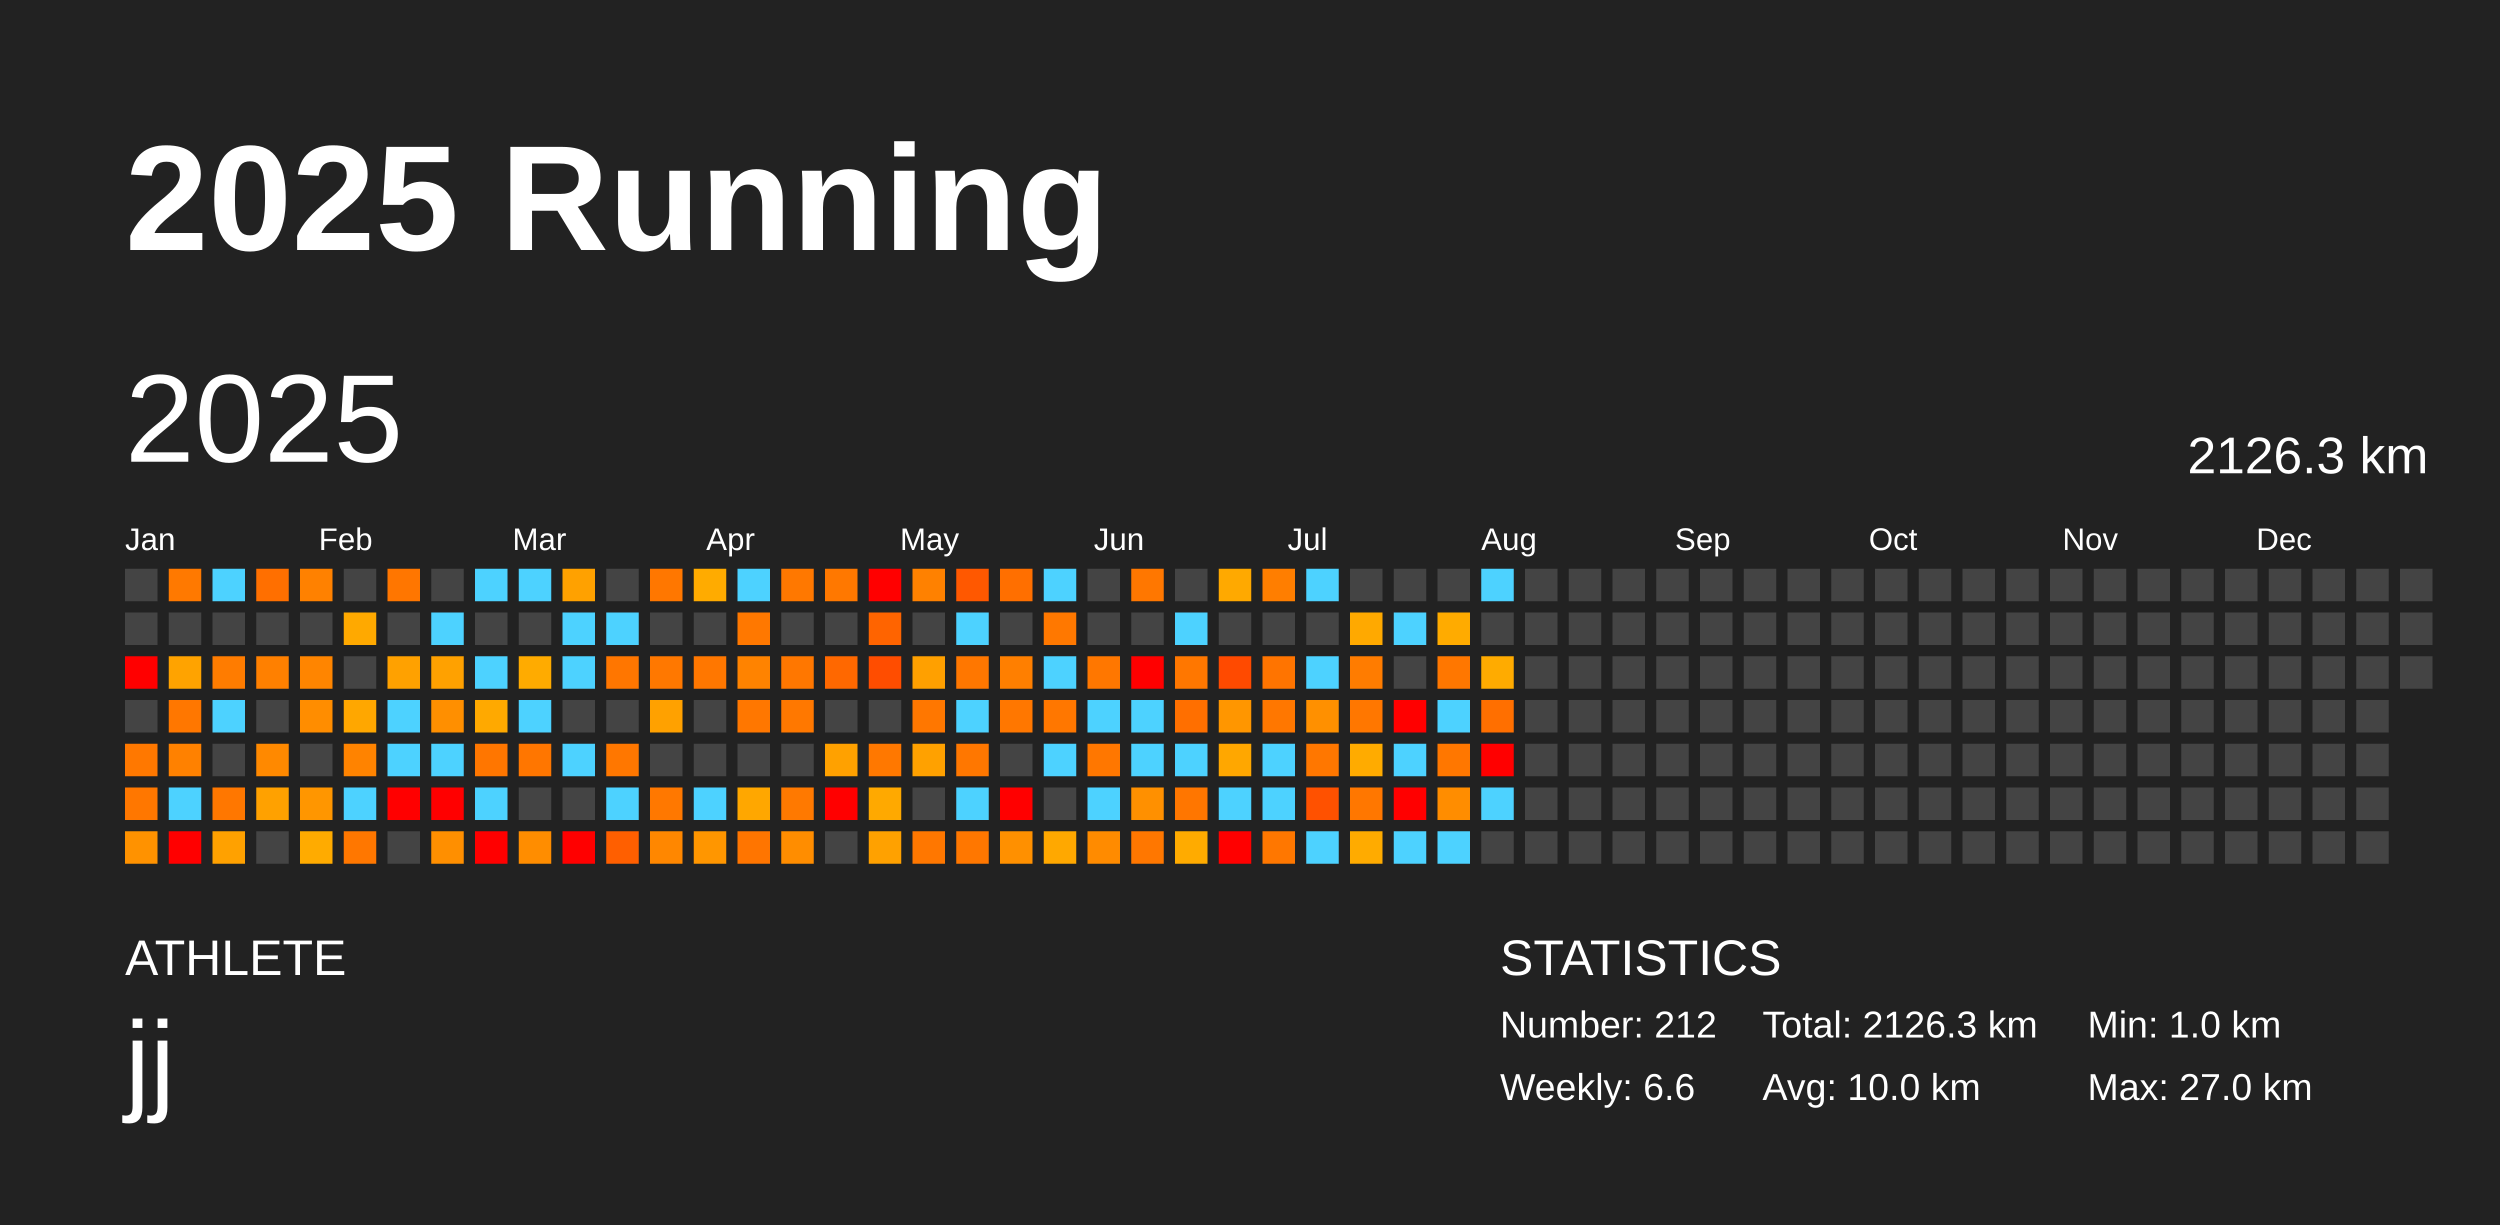
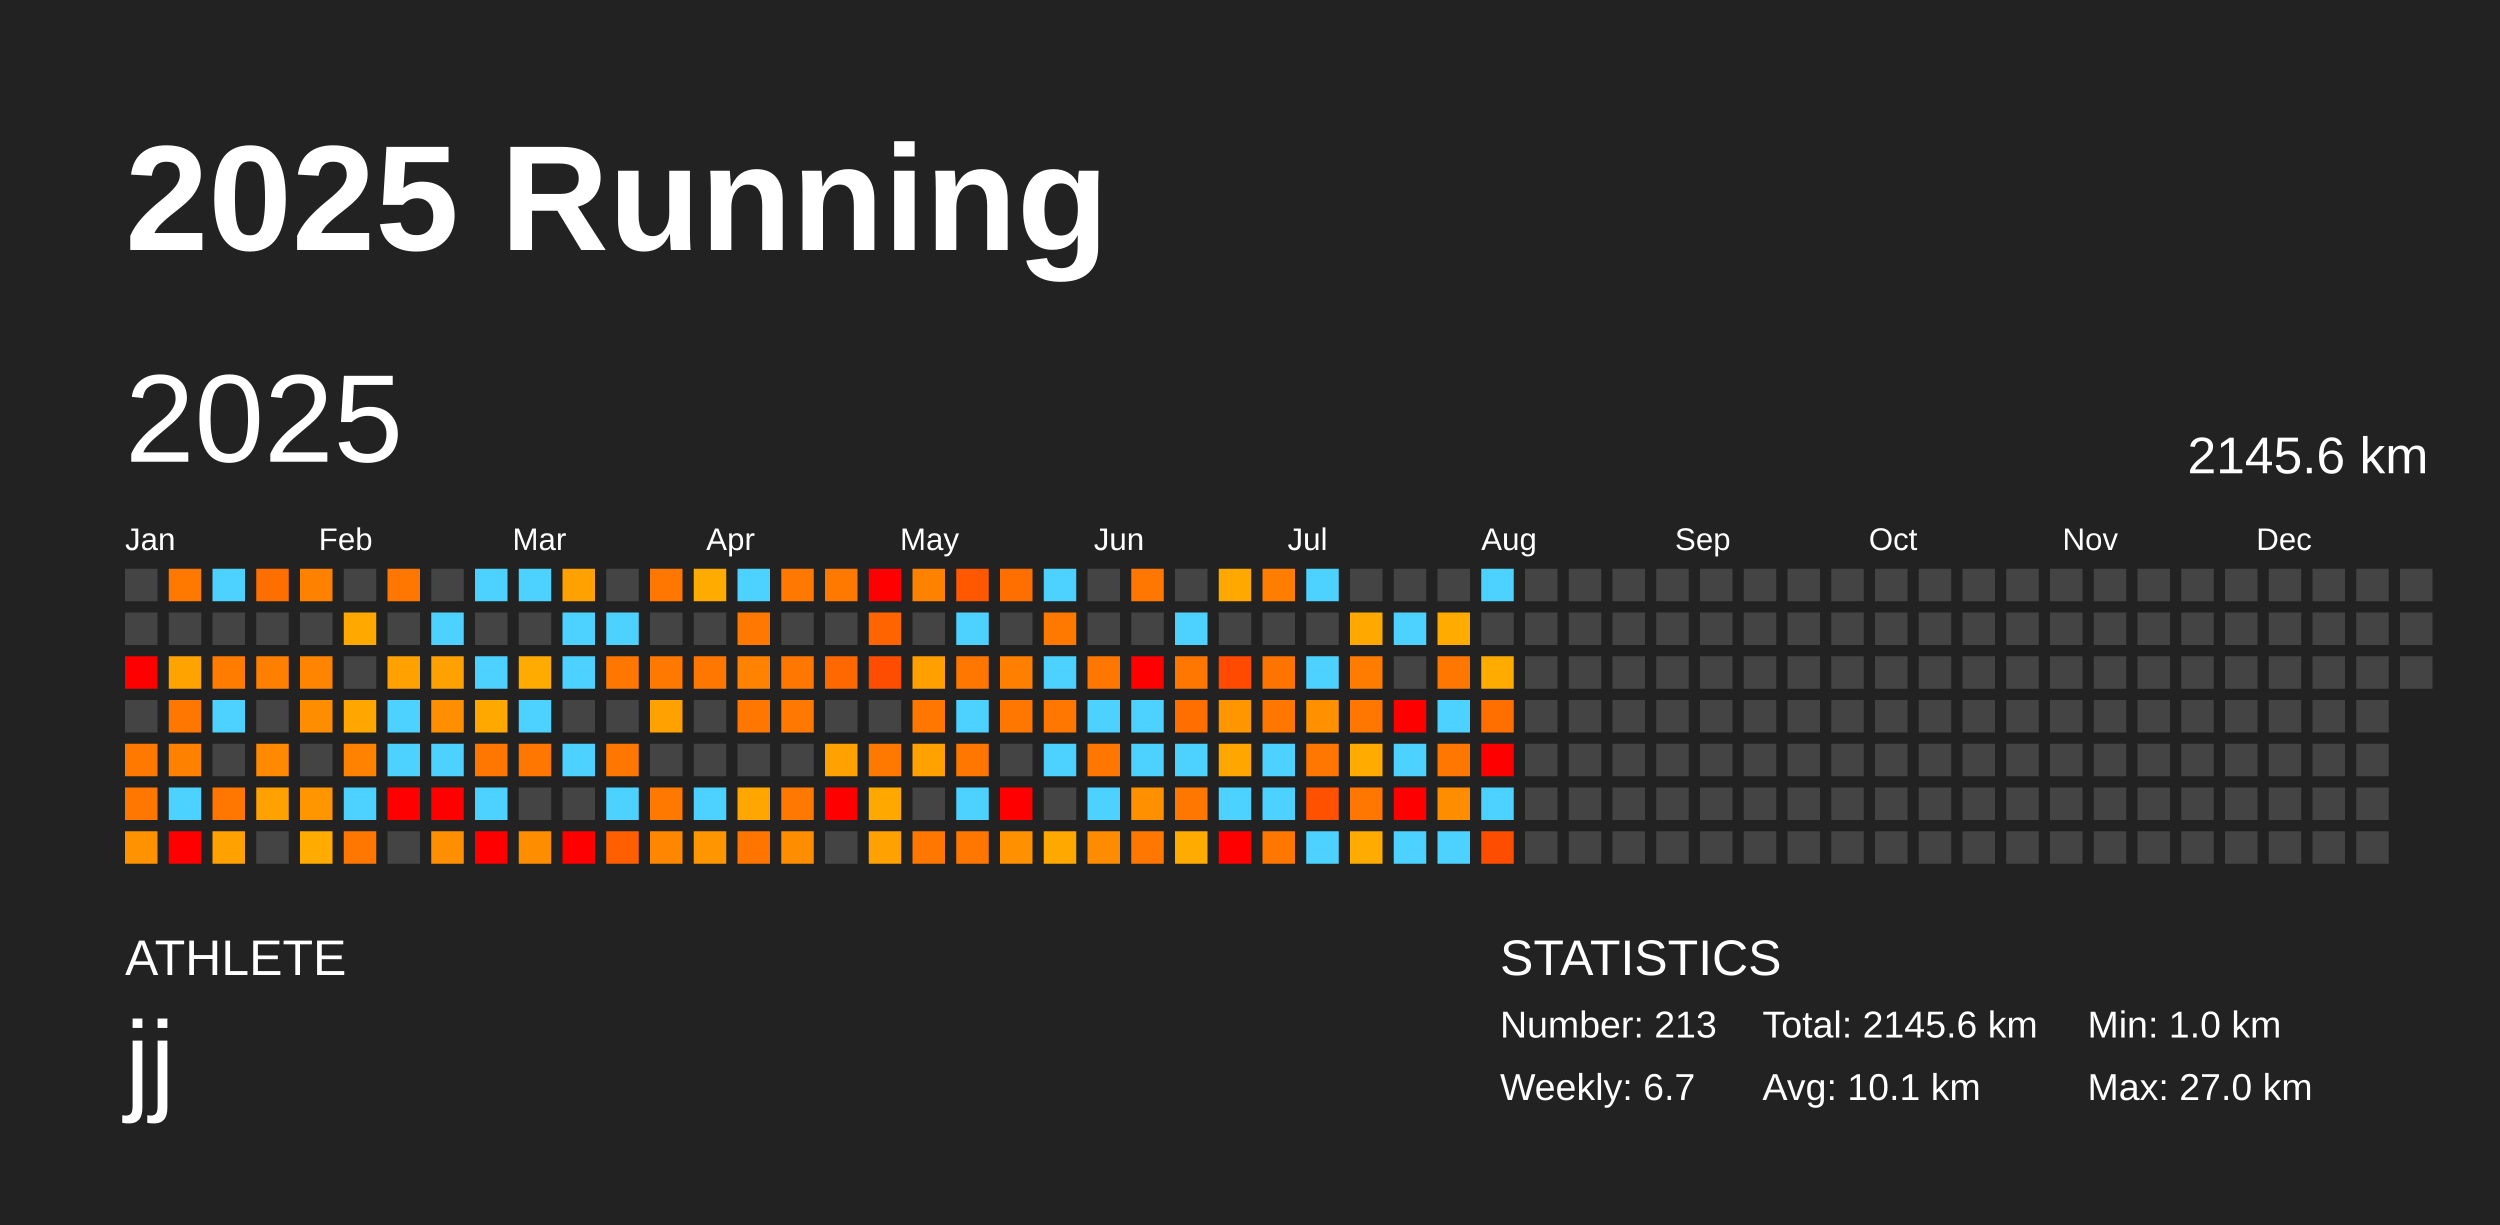
<svg xmlns="http://www.w3.org/2000/svg" baseProfile="full" height="98mm" version="1.1" viewBox="0,0,200,98" width="200mm">
  <defs />
  <rect fill="#222222" height="98" width="200" x="0" y="0" />
  <text fill="#FFFFFF" style="font-size:12px; font-family:Arial; font-weight:bold;" x="10" y="20">2025 Running</text>
  <text fill="#FFFFFF" style="font-size:4px; font-family:Arial" x="10" y="78">ATHLETE</text>
  <text fill="#FFFFFF" style="font-size:9px; font-family:Arial" x="10" y="88">jj</text>
  <text fill="#FFFFFF" style="font-size:4px; font-family:Arial" x="120" y="78">STATISTICS</text>
-   <text fill="#FFFFFF" style="font-size:3px; font-family:Arial" x="120" y="83">Number: 212</text>
-   <text fill="#FFFFFF" style="font-size:3px; font-family:Arial" x="120" y="88">Weekly: 6.6</text>
-   <text fill="#FFFFFF" style="font-size:3px; font-family:Arial" x="141" y="83">Total: 2126.3 km</text>
-   <text fill="#FFFFFF" style="font-size:3px; font-family:Arial" x="141" y="88">Avg: 10.0 km</text>
+   <text fill="#FFFFFF" style="font-size:3px; font-family:Arial" x="120" y="83">Number: 213</text>
+   <text fill="#FFFFFF" style="font-size:3px; font-family:Arial" x="120" y="88">Weekly: 6.7</text>
+   <text fill="#FFFFFF" style="font-size:3px; font-family:Arial" x="141" y="83">Total: 2145.6 km</text>
+   <text fill="#FFFFFF" style="font-size:3px; font-family:Arial" x="141" y="88">Avg: 10.1 km</text>
  <text fill="#FFFFFF" style="font-size:3px; font-family:Arial" x="167" y="83">Min: 1.0 km</text>
  <text fill="#FFFFFF" style="font-size:3px; font-family:Arial" x="167" y="88">Max: 27.0 km</text>
  <text dominant-baseline="hanging" fill="#FFFFFF" style="font-size:10.0px; font-family:Arial;" x="10" y="30">2025</text>
-   <text dominant-baseline="hanging" fill="#FFFFFF" style="font-size:4.125px; font-family:Arial;" x="175" y="35">2126.3 km</text>
+   <text dominant-baseline="hanging" fill="#FFFFFF" style="font-size:4.125px; font-family:Arial;" x="175" y="35">2145.6 km</text>
  <text fill="#FFFFFF" style="font-size:2.5px; font-family:Arial" x="10.0" y="44">Jan</text>
  <text fill="#FFFFFF" style="font-size:2.5px; font-family:Arial" x="25.5" y="44">Feb</text>
  <text fill="#FFFFFF" style="font-size:2.5px; font-family:Arial" x="41.0" y="44">Mar</text>
  <text fill="#FFFFFF" style="font-size:2.5px; font-family:Arial" x="56.5" y="44">Apr</text>
  <text fill="#FFFFFF" style="font-size:2.5px; font-family:Arial" x="72.0" y="44">May</text>
  <text fill="#FFFFFF" style="font-size:2.5px; font-family:Arial" x="87.5" y="44">Jun</text>
  <text fill="#FFFFFF" style="font-size:2.5px; font-family:Arial" x="103.0" y="44">Jul</text>
  <text fill="#FFFFFF" style="font-size:2.5px; font-family:Arial" x="118.5" y="44">Aug</text>
  <text fill="#FFFFFF" style="font-size:2.5px; font-family:Arial" x="134.0" y="44">Sep</text>
  <text fill="#FFFFFF" style="font-size:2.5px; font-family:Arial" x="149.5" y="44">Oct</text>
  <text fill="#FFFFFF" style="font-size:2.5px; font-family:Arial" x="165.0" y="44">Nov</text>
  <text fill="#FFFFFF" style="font-size:2.5px; font-family:Arial" x="180.5" y="44">Dec</text>
  <rect fill="#444444" height="2.6" width="2.6" x="10.0" y="45.5" />
  <rect fill="#444444" height="2.6" width="2.6" x="10.0" y="49.0" />
  <rect fill="red" height="2.6" width="2.6" x="10.0" y="52.5" />
  <rect fill="#444444" height="2.6" width="2.6" x="10.0" y="56.0" />
  <rect fill="#ff7800" height="2.6" width="2.6" x="10.0" y="59.5" />
  <rect fill="#ff7700" height="2.6" width="2.6" x="10.0" y="63.0" />
  <rect fill="#ff9200" height="2.6" width="2.6" x="10.0" y="66.5" />
  <rect fill="#ff7900" height="2.6" width="2.6" x="13.5" y="45.5" />
  <rect fill="#444444" height="2.6" width="2.6" x="13.5" y="49.0" />
  <rect fill="#ffa300" height="2.6" width="2.6" x="13.5" y="52.5" />
  <rect fill="#ff7700" height="2.6" width="2.6" x="13.5" y="56.0" />
  <rect fill="#ff8100" height="2.6" width="2.6" x="13.5" y="59.5" />
  <rect fill="#4dd2ff" height="2.6" width="2.6" x="13.5" y="63.0" />
  <rect fill="red" height="2.6" width="2.6" x="13.5" y="66.5" />
  <rect fill="#4dd2ff" height="2.6" width="2.6" x="17.0" y="45.5" />
  <rect fill="#444444" height="2.6" width="2.6" x="17.0" y="49.0" />
  <rect fill="#ff7c00" height="2.6" width="2.6" x="17.0" y="52.5" />
  <rect fill="#4dd2ff" height="2.6" width="2.6" x="17.0" y="56.0" />
  <rect fill="#444444" height="2.6" width="2.6" x="17.0" y="59.5" />
  <rect fill="#ff7700" height="2.6" width="2.6" x="17.0" y="63.0" />
  <rect fill="#ffa100" height="2.6" width="2.6" x="17.0" y="66.5" />
  <rect fill="#ff6f00" height="2.6" width="2.6" x="20.5" y="45.5" />
  <rect fill="#444444" height="2.6" width="2.6" x="20.5" y="49.0" />
  <rect fill="#ff8000" height="2.6" width="2.6" x="20.5" y="52.5" />
  <rect fill="#444444" height="2.6" width="2.6" x="20.5" y="56.0" />
  <rect fill="#ff8900" height="2.6" width="2.6" x="20.5" y="59.5" />
  <rect fill="#ffa100" height="2.6" width="2.6" x="20.5" y="63.0" />
  <rect fill="#444444" height="2.6" width="2.6" x="20.5" y="66.5" />
  <rect fill="#ff8100" height="2.6" width="2.6" x="24.0" y="45.5" />
  <rect fill="#444444" height="2.6" width="2.6" x="24.0" y="49.0" />
  <rect fill="#ff8500" height="2.6" width="2.6" x="24.0" y="52.5" />
  <rect fill="#ff8d00" height="2.6" width="2.6" x="24.0" y="56.0" />
  <rect fill="#444444" height="2.6" width="2.6" x="24.0" y="59.5" />
  <rect fill="#ff9600" height="2.6" width="2.6" x="24.0" y="63.0" />
  <rect fill="#ffab00" height="2.6" width="2.6" x="24.0" y="66.5" />
  <rect fill="#444444" height="2.6" width="2.6" x="27.5" y="45.5" />
  <rect fill="#ffa900" height="2.6" width="2.6" x="27.5" y="49.0" />
  <rect fill="#444444" height="2.6" width="2.6" x="27.5" y="52.5" />
  <rect fill="#ffa700" height="2.6" width="2.6" x="27.5" y="56.0" />
  <rect fill="#ff8300" height="2.6" width="2.6" x="27.5" y="59.5" />
  <rect fill="#4dd2ff" height="2.6" width="2.6" x="27.5" y="63.0" />
  <rect fill="#ff7700" height="2.6" width="2.6" x="27.5" y="66.5" />
  <rect fill="#ff7600" height="2.6" width="2.6" x="31.0" y="45.5" />
  <rect fill="#444444" height="2.6" width="2.6" x="31.0" y="49.0" />
  <rect fill="#ffa100" height="2.6" width="2.6" x="31.0" y="52.5" />
  <rect fill="#4dd2ff" height="2.6" width="2.6" x="31.0" y="56.0" />
  <rect fill="#4dd2ff" height="2.6" width="2.6" x="31.0" y="59.5" />
  <rect fill="red" height="2.6" width="2.6" x="31.0" y="63.0" />
  <rect fill="#444444" height="2.6" width="2.6" x="31.0" y="66.5" />
  <rect fill="#444444" height="2.6" width="2.6" x="34.5" y="45.5" />
  <rect fill="#4dd2ff" height="2.6" width="2.6" x="34.5" y="49.0" />
  <rect fill="#ffa100" height="2.6" width="2.6" x="34.5" y="52.5" />
  <rect fill="#ff8f00" height="2.6" width="2.6" x="34.5" y="56.0" />
  <rect fill="#4dd2ff" height="2.6" width="2.6" x="34.5" y="59.5" />
  <rect fill="red" height="2.6" width="2.6" x="34.5" y="63.0" />
  <rect fill="#ff8f00" height="2.6" width="2.6" x="34.5" y="66.5" />
  <rect fill="#4dd2ff" height="2.6" width="2.6" x="38.0" y="45.5" />
  <rect fill="#444444" height="2.6" width="2.6" x="38.0" y="49.0" />
  <rect fill="#4dd2ff" height="2.6" width="2.6" x="38.0" y="52.5" />
  <rect fill="#ffa900" height="2.6" width="2.6" x="38.0" y="56.0" />
  <rect fill="#ff7600" height="2.6" width="2.6" x="38.0" y="59.5" />
  <rect fill="#4dd2ff" height="2.6" width="2.6" x="38.0" y="63.0" />
  <rect fill="red" height="2.6" width="2.6" x="38.0" y="66.5" />
  <rect fill="#4dd2ff" height="2.6" width="2.6" x="41.5" y="45.5" />
  <rect fill="#444444" height="2.6" width="2.6" x="41.5" y="49.0" />
  <rect fill="#ffab00" height="2.6" width="2.6" x="41.5" y="52.5" />
  <rect fill="#4dd2ff" height="2.6" width="2.6" x="41.5" y="56.0" />
  <rect fill="#ff7600" height="2.6" width="2.6" x="41.5" y="59.5" />
  <rect fill="#444444" height="2.6" width="2.6" x="41.5" y="63.0" />
  <rect fill="#ff8d00" height="2.6" width="2.6" x="41.5" y="66.5" />
  <rect fill="#ffa100" height="2.6" width="2.6" x="45.0" y="45.5" />
  <rect fill="#4dd2ff" height="2.6" width="2.6" x="45.0" y="49.0" />
  <rect fill="#4dd2ff" height="2.6" width="2.6" x="45.0" y="52.5" />
  <rect fill="#444444" height="2.6" width="2.6" x="45.0" y="56.0" />
  <rect fill="#4dd2ff" height="2.6" width="2.6" x="45.0" y="59.5" />
  <rect fill="#444444" height="2.6" width="2.6" x="45.0" y="63.0" />
  <rect fill="red" height="2.6" width="2.6" x="45.0" y="66.5" />
  <rect fill="#444444" height="2.6" width="2.6" x="48.5" y="45.5" />
  <rect fill="#4dd2ff" height="2.6" width="2.6" x="48.5" y="49.0" />
  <rect fill="#ff7600" height="2.6" width="2.6" x="48.5" y="52.5" />
  <rect fill="#444444" height="2.6" width="2.6" x="48.5" y="56.0" />
  <rect fill="#ff7700" height="2.6" width="2.6" x="48.5" y="59.5" />
  <rect fill="#4dd2ff" height="2.6" width="2.6" x="48.5" y="63.0" />
  <rect fill="#ff5f00" height="2.6" width="2.6" x="48.5" y="66.5" />
  <rect fill="#ff7700" height="2.6" width="2.6" x="52.0" y="45.5" />
  <rect fill="#444444" height="2.6" width="2.6" x="52.0" y="49.0" />
  <rect fill="#ff7800" height="2.6" width="2.6" x="52.0" y="52.5" />
  <rect fill="#ffa100" height="2.6" width="2.6" x="52.0" y="56.0" />
  <rect fill="#444444" height="2.6" width="2.6" x="52.0" y="59.5" />
  <rect fill="#ff7800" height="2.6" width="2.6" x="52.0" y="63.0" />
  <rect fill="#ff8700" height="2.6" width="2.6" x="52.0" y="66.5" />
  <rect fill="#ffab00" height="2.6" width="2.6" x="55.5" y="45.5" />
  <rect fill="#444444" height="2.6" width="2.6" x="55.5" y="49.0" />
  <rect fill="#ff7700" height="2.6" width="2.6" x="55.5" y="52.5" />
  <rect fill="#444444" height="2.6" width="2.6" x="55.5" y="56.0" />
  <rect fill="#444444" height="2.6" width="2.6" x="55.5" y="59.5" />
  <rect fill="#4dd2ff" height="2.6" width="2.6" x="55.5" y="63.0" />
  <rect fill="#ff9600" height="2.6" width="2.6" x="55.5" y="66.5" />
  <rect fill="#4dd2ff" height="2.6" width="2.6" x="59.0" y="45.5" />
  <rect fill="#ff7800" height="2.6" width="2.6" x="59.0" y="49.0" />
  <rect fill="#ff8300" height="2.6" width="2.6" x="59.0" y="52.5" />
  <rect fill="#ff7700" height="2.6" width="2.6" x="59.0" y="56.0" />
  <rect fill="#444444" height="2.6" width="2.6" x="59.0" y="59.5" />
  <rect fill="#ffa700" height="2.6" width="2.6" x="59.0" y="63.0" />
  <rect fill="#ff7500" height="2.6" width="2.6" x="59.0" y="66.5" />
  <rect fill="#ff7800" height="2.6" width="2.6" x="62.5" y="45.5" />
  <rect fill="#444444" height="2.6" width="2.6" x="62.5" y="49.0" />
  <rect fill="#ff7700" height="2.6" width="2.6" x="62.5" y="52.5" />
  <rect fill="#ff7800" height="2.6" width="2.6" x="62.5" y="56.0" />
  <rect fill="#444444" height="2.6" width="2.6" x="62.5" y="59.5" />
  <rect fill="#ff7900" height="2.6" width="2.6" x="62.5" y="63.0" />
  <rect fill="#ff8d00" height="2.6" width="2.6" x="62.5" y="66.5" />
  <rect fill="#ff7800" height="2.6" width="2.6" x="66.0" y="45.5" />
  <rect fill="#444444" height="2.6" width="2.6" x="66.0" y="49.0" />
  <rect fill="#ff6800" height="2.6" width="2.6" x="66.0" y="52.5" />
  <rect fill="#444444" height="2.6" width="2.6" x="66.0" y="56.0" />
  <rect fill="#ffa100" height="2.6" width="2.6" x="66.0" y="59.5" />
  <rect fill="red" height="2.6" width="2.6" x="66.0" y="63.0" />
  <rect fill="#444444" height="2.6" width="2.6" x="66.0" y="66.5" />
  <rect fill="red" height="2.6" width="2.6" x="69.5" y="45.5" />
  <rect fill="#ff6400" height="2.6" width="2.6" x="69.5" y="49.0" />
  <rect fill="#ff4d00" height="2.6" width="2.6" x="69.5" y="52.5" />
  <rect fill="#444444" height="2.6" width="2.6" x="69.5" y="56.0" />
  <rect fill="#ff7800" height="2.6" width="2.6" x="69.5" y="59.5" />
  <rect fill="#ffa900" height="2.6" width="2.6" x="69.5" y="63.0" />
  <rect fill="#ffa100" height="2.6" width="2.6" x="69.5" y="66.5" />
  <rect fill="#ff8100" height="2.6" width="2.6" x="73.0" y="45.5" />
  <rect fill="#444444" height="2.6" width="2.6" x="73.0" y="49.0" />
  <rect fill="#ffa000" height="2.6" width="2.6" x="73.0" y="52.5" />
  <rect fill="#ff7700" height="2.6" width="2.6" x="73.0" y="56.0" />
  <rect fill="#ffa100" height="2.6" width="2.6" x="73.0" y="59.5" />
  <rect fill="#444444" height="2.6" width="2.6" x="73.0" y="63.0" />
  <rect fill="#ff7700" height="2.6" width="2.6" x="73.0" y="66.5" />
  <rect fill="#ff5800" height="2.6" width="2.6" x="76.5" y="45.5" />
  <rect fill="#4dd2ff" height="2.6" width="2.6" x="76.5" y="49.0" />
  <rect fill="#ff7700" height="2.6" width="2.6" x="76.5" y="52.5" />
  <rect fill="#4dd2ff" height="2.6" width="2.6" x="76.5" y="56.0" />
  <rect fill="#ff7700" height="2.6" width="2.6" x="76.5" y="59.5" />
  <rect fill="#4dd2ff" height="2.6" width="2.6" x="76.5" y="63.0" />
  <rect fill="#ff7700" height="2.6" width="2.6" x="76.5" y="66.5" />
  <rect fill="#ff6f00" height="2.6" width="2.6" x="80.0" y="45.5" />
  <rect fill="#444444" height="2.6" width="2.6" x="80.0" y="49.0" />
  <rect fill="#ff7f00" height="2.6" width="2.6" x="80.0" y="52.5" />
  <rect fill="#ff7700" height="2.6" width="2.6" x="80.0" y="56.0" />
  <rect fill="#444444" height="2.6" width="2.6" x="80.0" y="59.5" />
  <rect fill="red" height="2.6" width="2.6" x="80.0" y="63.0" />
  <rect fill="#ff9000" height="2.6" width="2.6" x="80.0" y="66.5" />
  <rect fill="#4dd2ff" height="2.6" width="2.6" x="83.5" y="45.5" />
  <rect fill="#ff7800" height="2.6" width="2.6" x="83.5" y="49.0" />
  <rect fill="#4dd2ff" height="2.6" width="2.6" x="83.5" y="52.5" />
  <rect fill="#ff7700" height="2.6" width="2.6" x="83.5" y="56.0" />
  <rect fill="#4dd2ff" height="2.6" width="2.6" x="83.5" y="59.5" />
  <rect fill="#444444" height="2.6" width="2.6" x="83.5" y="63.0" />
  <rect fill="#ffa800" height="2.6" width="2.6" x="83.5" y="66.5" />
  <rect fill="#444444" height="2.6" width="2.6" x="87.0" y="45.5" />
  <rect fill="#444444" height="2.6" width="2.6" x="87.0" y="49.0" />
  <rect fill="#ff7700" height="2.6" width="2.6" x="87.0" y="52.5" />
  <rect fill="#4dd2ff" height="2.6" width="2.6" x="87.0" y="56.0" />
  <rect fill="#ff7700" height="2.6" width="2.6" x="87.0" y="59.5" />
  <rect fill="#4dd2ff" height="2.6" width="2.6" x="87.0" y="63.0" />
  <rect fill="#ff8b00" height="2.6" width="2.6" x="87.0" y="66.5" />
  <rect fill="#ff7700" height="2.6" width="2.6" x="90.5" y="45.5" />
  <rect fill="#444444" height="2.6" width="2.6" x="90.5" y="49.0" />
  <rect fill="red" height="2.6" width="2.6" x="90.5" y="52.5" />
  <rect fill="#4dd2ff" height="2.6" width="2.6" x="90.5" y="56.0" />
  <rect fill="#4dd2ff" height="2.6" width="2.6" x="90.5" y="59.5" />
  <rect fill="#ff9000" height="2.6" width="2.6" x="90.5" y="63.0" />
  <rect fill="#ff7700" height="2.6" width="2.6" x="90.5" y="66.5" />
  <rect fill="#444444" height="2.6" width="2.6" x="94.0" y="45.5" />
  <rect fill="#4dd2ff" height="2.6" width="2.6" x="94.0" y="49.0" />
  <rect fill="#ff7700" height="2.6" width="2.6" x="94.0" y="52.5" />
  <rect fill="#ff6f00" height="2.6" width="2.6" x="94.0" y="56.0" />
  <rect fill="#4dd2ff" height="2.6" width="2.6" x="94.0" y="59.5" />
  <rect fill="#ff7600" height="2.6" width="2.6" x="94.0" y="63.0" />
  <rect fill="#ffab00" height="2.6" width="2.6" x="94.0" y="66.5" />
  <rect fill="#ffa900" height="2.6" width="2.6" x="97.5" y="45.5" />
  <rect fill="#444444" height="2.6" width="2.6" x="97.5" y="49.0" />
  <rect fill="#ff4a00" height="2.6" width="2.6" x="97.5" y="52.5" />
  <rect fill="#ff9600" height="2.6" width="2.6" x="97.5" y="56.0" />
  <rect fill="#ffa700" height="2.6" width="2.6" x="97.5" y="59.5" />
  <rect fill="#4dd2ff" height="2.6" width="2.6" x="97.5" y="63.0" />
  <rect fill="red" height="2.6" width="2.6" x="97.5" y="66.5" />
  <rect fill="#ff7e00" height="2.6" width="2.6" x="101.0" y="45.5" />
  <rect fill="#444444" height="2.6" width="2.6" x="101.0" y="49.0" />
  <rect fill="#ff7400" height="2.6" width="2.6" x="101.0" y="52.5" />
  <rect fill="#ff7700" height="2.6" width="2.6" x="101.0" y="56.0" />
  <rect fill="#4dd2ff" height="2.6" width="2.6" x="101.0" y="59.5" />
  <rect fill="#4dd2ff" height="2.6" width="2.6" x="101.0" y="63.0" />
  <rect fill="#ff7700" height="2.6" width="2.6" x="101.0" y="66.5" />
  <rect fill="#4dd2ff" height="2.6" width="2.6" x="104.5" y="45.5" />
  <rect fill="#444444" height="2.6" width="2.6" x="104.5" y="49.0" />
  <rect fill="#4dd2ff" height="2.6" width="2.6" x="104.5" y="52.5" />
  <rect fill="#ff9000" height="2.6" width="2.6" x="104.5" y="56.0" />
  <rect fill="#ff7700" height="2.6" width="2.6" x="104.5" y="59.5" />
  <rect fill="#ff5100" height="2.6" width="2.6" x="104.5" y="63.0" />
  <rect fill="#4dd2ff" height="2.6" width="2.6" x="104.5" y="66.5" />
  <rect fill="#444444" height="2.6" width="2.6" x="108.0" y="45.5" />
  <rect fill="#ffa900" height="2.6" width="2.6" x="108.0" y="49.0" />
  <rect fill="#ff7c00" height="2.6" width="2.6" x="108.0" y="52.5" />
  <rect fill="#ff7700" height="2.6" width="2.6" x="108.0" y="56.0" />
  <rect fill="#ffab00" height="2.6" width="2.6" x="108.0" y="59.5" />
  <rect fill="#ff7700" height="2.6" width="2.6" x="108.0" y="63.0" />
  <rect fill="#ffab00" height="2.6" width="2.6" x="108.0" y="66.5" />
  <rect fill="#444444" height="2.6" width="2.6" x="111.5" y="45.5" />
  <rect fill="#4dd2ff" height="2.6" width="2.6" x="111.5" y="49.0" />
  <rect fill="#444444" height="2.6" width="2.6" x="111.5" y="52.5" />
  <rect fill="red" height="2.6" width="2.6" x="111.5" y="56.0" />
  <rect fill="#4dd2ff" height="2.6" width="2.6" x="111.5" y="59.5" />
  <rect fill="red" height="2.6" width="2.6" x="111.5" y="63.0" />
  <rect fill="#4dd2ff" height="2.6" width="2.6" x="111.5" y="66.5" />
  <rect fill="#444444" height="2.6" width="2.6" x="115.0" y="45.5" />
  <rect fill="#ffab00" height="2.6" width="2.6" x="115.0" y="49.0" />
  <rect fill="#ff7700" height="2.6" width="2.6" x="115.0" y="52.5" />
  <rect fill="#4dd2ff" height="2.6" width="2.6" x="115.0" y="56.0" />
  <rect fill="#ff7700" height="2.6" width="2.6" x="115.0" y="59.5" />
  <rect fill="#ff8d00" height="2.6" width="2.6" x="115.0" y="63.0" />
  <rect fill="#4dd2ff" height="2.6" width="2.6" x="115.0" y="66.5" />
  <rect fill="#4dd2ff" height="2.6" width="2.6" x="118.5" y="45.5" />
  <rect fill="#444444" height="2.6" width="2.6" x="118.5" y="49.0" />
  <rect fill="#ffab00" height="2.6" width="2.6" x="118.5" y="52.5" />
  <rect fill="#ff6f00" height="2.6" width="2.6" x="118.5" y="56.0" />
  <rect fill="red" height="2.6" width="2.6" x="118.5" y="59.5" />
  <rect fill="#4dd2ff" height="2.6" width="2.6" x="118.5" y="63.0" />
-   <rect fill="#444444" height="2.6" width="2.6" x="118.5" y="66.5" />
+   <rect fill="#ff4d00" height="2.6" width="2.6" x="118.5" y="66.5" />
  <rect fill="#444444" height="2.6" width="2.6" x="122.0" y="45.5" />
  <rect fill="#444444" height="2.6" width="2.6" x="122.0" y="49.0" />
  <rect fill="#444444" height="2.6" width="2.6" x="122.0" y="52.5" />
  <rect fill="#444444" height="2.6" width="2.6" x="122.0" y="56.0" />
  <rect fill="#444444" height="2.6" width="2.6" x="122.0" y="59.5" />
  <rect fill="#444444" height="2.6" width="2.6" x="122.0" y="63.0" />
  <rect fill="#444444" height="2.6" width="2.6" x="122.0" y="66.5" />
  <rect fill="#444444" height="2.6" width="2.6" x="125.5" y="45.5" />
  <rect fill="#444444" height="2.6" width="2.6" x="125.5" y="49.0" />
  <rect fill="#444444" height="2.6" width="2.6" x="125.5" y="52.5" />
  <rect fill="#444444" height="2.6" width="2.6" x="125.5" y="56.0" />
  <rect fill="#444444" height="2.6" width="2.6" x="125.5" y="59.5" />
  <rect fill="#444444" height="2.6" width="2.6" x="125.5" y="63.0" />
  <rect fill="#444444" height="2.6" width="2.6" x="125.5" y="66.5" />
  <rect fill="#444444" height="2.6" width="2.6" x="129.0" y="45.5" />
  <rect fill="#444444" height="2.6" width="2.6" x="129.0" y="49.0" />
  <rect fill="#444444" height="2.6" width="2.6" x="129.0" y="52.5" />
  <rect fill="#444444" height="2.6" width="2.6" x="129.0" y="56.0" />
  <rect fill="#444444" height="2.6" width="2.6" x="129.0" y="59.5" />
  <rect fill="#444444" height="2.6" width="2.6" x="129.0" y="63.0" />
  <rect fill="#444444" height="2.6" width="2.6" x="129.0" y="66.5" />
  <rect fill="#444444" height="2.6" width="2.6" x="132.5" y="45.5" />
  <rect fill="#444444" height="2.6" width="2.6" x="132.5" y="49.0" />
  <rect fill="#444444" height="2.6" width="2.6" x="132.5" y="52.5" />
  <rect fill="#444444" height="2.6" width="2.6" x="132.5" y="56.0" />
  <rect fill="#444444" height="2.6" width="2.6" x="132.5" y="59.5" />
  <rect fill="#444444" height="2.6" width="2.6" x="132.5" y="63.0" />
  <rect fill="#444444" height="2.6" width="2.6" x="132.5" y="66.5" />
  <rect fill="#444444" height="2.6" width="2.6" x="136.0" y="45.5" />
  <rect fill="#444444" height="2.6" width="2.6" x="136.0" y="49.0" />
  <rect fill="#444444" height="2.6" width="2.6" x="136.0" y="52.5" />
  <rect fill="#444444" height="2.6" width="2.6" x="136.0" y="56.0" />
  <rect fill="#444444" height="2.6" width="2.6" x="136.0" y="59.5" />
  <rect fill="#444444" height="2.6" width="2.6" x="136.0" y="63.0" />
  <rect fill="#444444" height="2.6" width="2.6" x="136.0" y="66.5" />
  <rect fill="#444444" height="2.6" width="2.6" x="139.5" y="45.5" />
  <rect fill="#444444" height="2.6" width="2.6" x="139.5" y="49.0" />
  <rect fill="#444444" height="2.6" width="2.6" x="139.5" y="52.5" />
  <rect fill="#444444" height="2.6" width="2.6" x="139.5" y="56.0" />
  <rect fill="#444444" height="2.6" width="2.6" x="139.5" y="59.5" />
  <rect fill="#444444" height="2.6" width="2.6" x="139.5" y="63.0" />
  <rect fill="#444444" height="2.6" width="2.6" x="139.5" y="66.5" />
  <rect fill="#444444" height="2.6" width="2.6" x="143.0" y="45.5" />
  <rect fill="#444444" height="2.6" width="2.6" x="143.0" y="49.0" />
  <rect fill="#444444" height="2.6" width="2.6" x="143.0" y="52.5" />
  <rect fill="#444444" height="2.6" width="2.6" x="143.0" y="56.0" />
  <rect fill="#444444" height="2.6" width="2.6" x="143.0" y="59.5" />
  <rect fill="#444444" height="2.6" width="2.6" x="143.0" y="63.0" />
  <rect fill="#444444" height="2.6" width="2.6" x="143.0" y="66.5" />
  <rect fill="#444444" height="2.6" width="2.6" x="146.5" y="45.5" />
  <rect fill="#444444" height="2.6" width="2.6" x="146.5" y="49.0" />
  <rect fill="#444444" height="2.6" width="2.6" x="146.5" y="52.5" />
  <rect fill="#444444" height="2.6" width="2.6" x="146.5" y="56.0" />
  <rect fill="#444444" height="2.6" width="2.6" x="146.5" y="59.5" />
  <rect fill="#444444" height="2.6" width="2.6" x="146.5" y="63.0" />
  <rect fill="#444444" height="2.6" width="2.6" x="146.5" y="66.5" />
  <rect fill="#444444" height="2.6" width="2.6" x="150.0" y="45.5" />
  <rect fill="#444444" height="2.6" width="2.6" x="150.0" y="49.0" />
  <rect fill="#444444" height="2.6" width="2.6" x="150.0" y="52.5" />
  <rect fill="#444444" height="2.6" width="2.6" x="150.0" y="56.0" />
  <rect fill="#444444" height="2.6" width="2.6" x="150.0" y="59.5" />
  <rect fill="#444444" height="2.6" width="2.6" x="150.0" y="63.0" />
  <rect fill="#444444" height="2.6" width="2.6" x="150.0" y="66.5" />
  <rect fill="#444444" height="2.6" width="2.6" x="153.5" y="45.5" />
  <rect fill="#444444" height="2.6" width="2.6" x="153.5" y="49.0" />
  <rect fill="#444444" height="2.6" width="2.6" x="153.5" y="52.5" />
  <rect fill="#444444" height="2.6" width="2.6" x="153.5" y="56.0" />
  <rect fill="#444444" height="2.6" width="2.6" x="153.5" y="59.5" />
  <rect fill="#444444" height="2.6" width="2.6" x="153.5" y="63.0" />
  <rect fill="#444444" height="2.6" width="2.6" x="153.5" y="66.5" />
  <rect fill="#444444" height="2.6" width="2.6" x="157.0" y="45.5" />
  <rect fill="#444444" height="2.6" width="2.6" x="157.0" y="49.0" />
  <rect fill="#444444" height="2.6" width="2.6" x="157.0" y="52.5" />
  <rect fill="#444444" height="2.6" width="2.6" x="157.0" y="56.0" />
  <rect fill="#444444" height="2.6" width="2.6" x="157.0" y="59.5" />
  <rect fill="#444444" height="2.6" width="2.6" x="157.0" y="63.0" />
  <rect fill="#444444" height="2.6" width="2.6" x="157.0" y="66.5" />
  <rect fill="#444444" height="2.6" width="2.6" x="160.5" y="45.5" />
  <rect fill="#444444" height="2.6" width="2.6" x="160.5" y="49.0" />
  <rect fill="#444444" height="2.6" width="2.6" x="160.5" y="52.5" />
  <rect fill="#444444" height="2.6" width="2.6" x="160.5" y="56.0" />
  <rect fill="#444444" height="2.6" width="2.6" x="160.5" y="59.5" />
  <rect fill="#444444" height="2.6" width="2.6" x="160.5" y="63.0" />
  <rect fill="#444444" height="2.6" width="2.6" x="160.5" y="66.5" />
  <rect fill="#444444" height="2.6" width="2.6" x="164.0" y="45.5" />
  <rect fill="#444444" height="2.6" width="2.6" x="164.0" y="49.0" />
  <rect fill="#444444" height="2.6" width="2.6" x="164.0" y="52.5" />
  <rect fill="#444444" height="2.6" width="2.6" x="164.0" y="56.0" />
  <rect fill="#444444" height="2.6" width="2.6" x="164.0" y="59.5" />
  <rect fill="#444444" height="2.6" width="2.6" x="164.0" y="63.0" />
  <rect fill="#444444" height="2.6" width="2.6" x="164.0" y="66.5" />
  <rect fill="#444444" height="2.6" width="2.6" x="167.5" y="45.5" />
  <rect fill="#444444" height="2.6" width="2.6" x="167.5" y="49.0" />
  <rect fill="#444444" height="2.6" width="2.6" x="167.5" y="52.5" />
  <rect fill="#444444" height="2.6" width="2.6" x="167.5" y="56.0" />
  <rect fill="#444444" height="2.6" width="2.6" x="167.5" y="59.5" />
  <rect fill="#444444" height="2.6" width="2.6" x="167.5" y="63.0" />
  <rect fill="#444444" height="2.6" width="2.6" x="167.5" y="66.5" />
  <rect fill="#444444" height="2.6" width="2.6" x="171.0" y="45.5" />
  <rect fill="#444444" height="2.6" width="2.6" x="171.0" y="49.0" />
  <rect fill="#444444" height="2.6" width="2.6" x="171.0" y="52.5" />
  <rect fill="#444444" height="2.6" width="2.6" x="171.0" y="56.0" />
  <rect fill="#444444" height="2.6" width="2.6" x="171.0" y="59.5" />
  <rect fill="#444444" height="2.6" width="2.6" x="171.0" y="63.0" />
  <rect fill="#444444" height="2.6" width="2.6" x="171.0" y="66.5" />
  <rect fill="#444444" height="2.6" width="2.6" x="174.5" y="45.5" />
  <rect fill="#444444" height="2.6" width="2.6" x="174.5" y="49.0" />
  <rect fill="#444444" height="2.6" width="2.6" x="174.5" y="52.5" />
  <rect fill="#444444" height="2.6" width="2.6" x="174.5" y="56.0" />
  <rect fill="#444444" height="2.6" width="2.6" x="174.5" y="59.5" />
  <rect fill="#444444" height="2.6" width="2.6" x="174.5" y="63.0" />
  <rect fill="#444444" height="2.6" width="2.6" x="174.5" y="66.5" />
  <rect fill="#444444" height="2.6" width="2.6" x="178.0" y="45.5" />
  <rect fill="#444444" height="2.6" width="2.6" x="178.0" y="49.0" />
  <rect fill="#444444" height="2.6" width="2.6" x="178.0" y="52.5" />
  <rect fill="#444444" height="2.6" width="2.6" x="178.0" y="56.0" />
  <rect fill="#444444" height="2.6" width="2.6" x="178.0" y="59.5" />
  <rect fill="#444444" height="2.6" width="2.6" x="178.0" y="63.0" />
  <rect fill="#444444" height="2.6" width="2.6" x="178.0" y="66.5" />
  <rect fill="#444444" height="2.6" width="2.6" x="181.5" y="45.5" />
  <rect fill="#444444" height="2.6" width="2.6" x="181.5" y="49.0" />
  <rect fill="#444444" height="2.6" width="2.6" x="181.5" y="52.5" />
  <rect fill="#444444" height="2.6" width="2.6" x="181.5" y="56.0" />
  <rect fill="#444444" height="2.6" width="2.6" x="181.5" y="59.5" />
  <rect fill="#444444" height="2.6" width="2.6" x="181.5" y="63.0" />
  <rect fill="#444444" height="2.6" width="2.6" x="181.5" y="66.5" />
  <rect fill="#444444" height="2.6" width="2.6" x="185.0" y="45.5" />
  <rect fill="#444444" height="2.6" width="2.6" x="185.0" y="49.0" />
  <rect fill="#444444" height="2.6" width="2.6" x="185.0" y="52.5" />
  <rect fill="#444444" height="2.6" width="2.6" x="185.0" y="56.0" />
  <rect fill="#444444" height="2.6" width="2.6" x="185.0" y="59.5" />
  <rect fill="#444444" height="2.6" width="2.6" x="185.0" y="63.0" />
  <rect fill="#444444" height="2.6" width="2.6" x="185.0" y="66.5" />
  <rect fill="#444444" height="2.6" width="2.6" x="188.5" y="45.5" />
  <rect fill="#444444" height="2.6" width="2.6" x="188.5" y="49.0" />
  <rect fill="#444444" height="2.6" width="2.6" x="188.5" y="52.5" />
  <rect fill="#444444" height="2.6" width="2.6" x="188.5" y="56.0" />
  <rect fill="#444444" height="2.6" width="2.6" x="188.5" y="59.5" />
  <rect fill="#444444" height="2.6" width="2.6" x="188.5" y="63.0" />
  <rect fill="#444444" height="2.6" width="2.6" x="188.5" y="66.5" />
  <rect fill="#444444" height="2.6" width="2.6" x="192.0" y="45.5" />
  <rect fill="#444444" height="2.6" width="2.6" x="192.0" y="49.0" />
  <rect fill="#444444" height="2.6" width="2.6" x="192.0" y="52.5" />
</svg>
